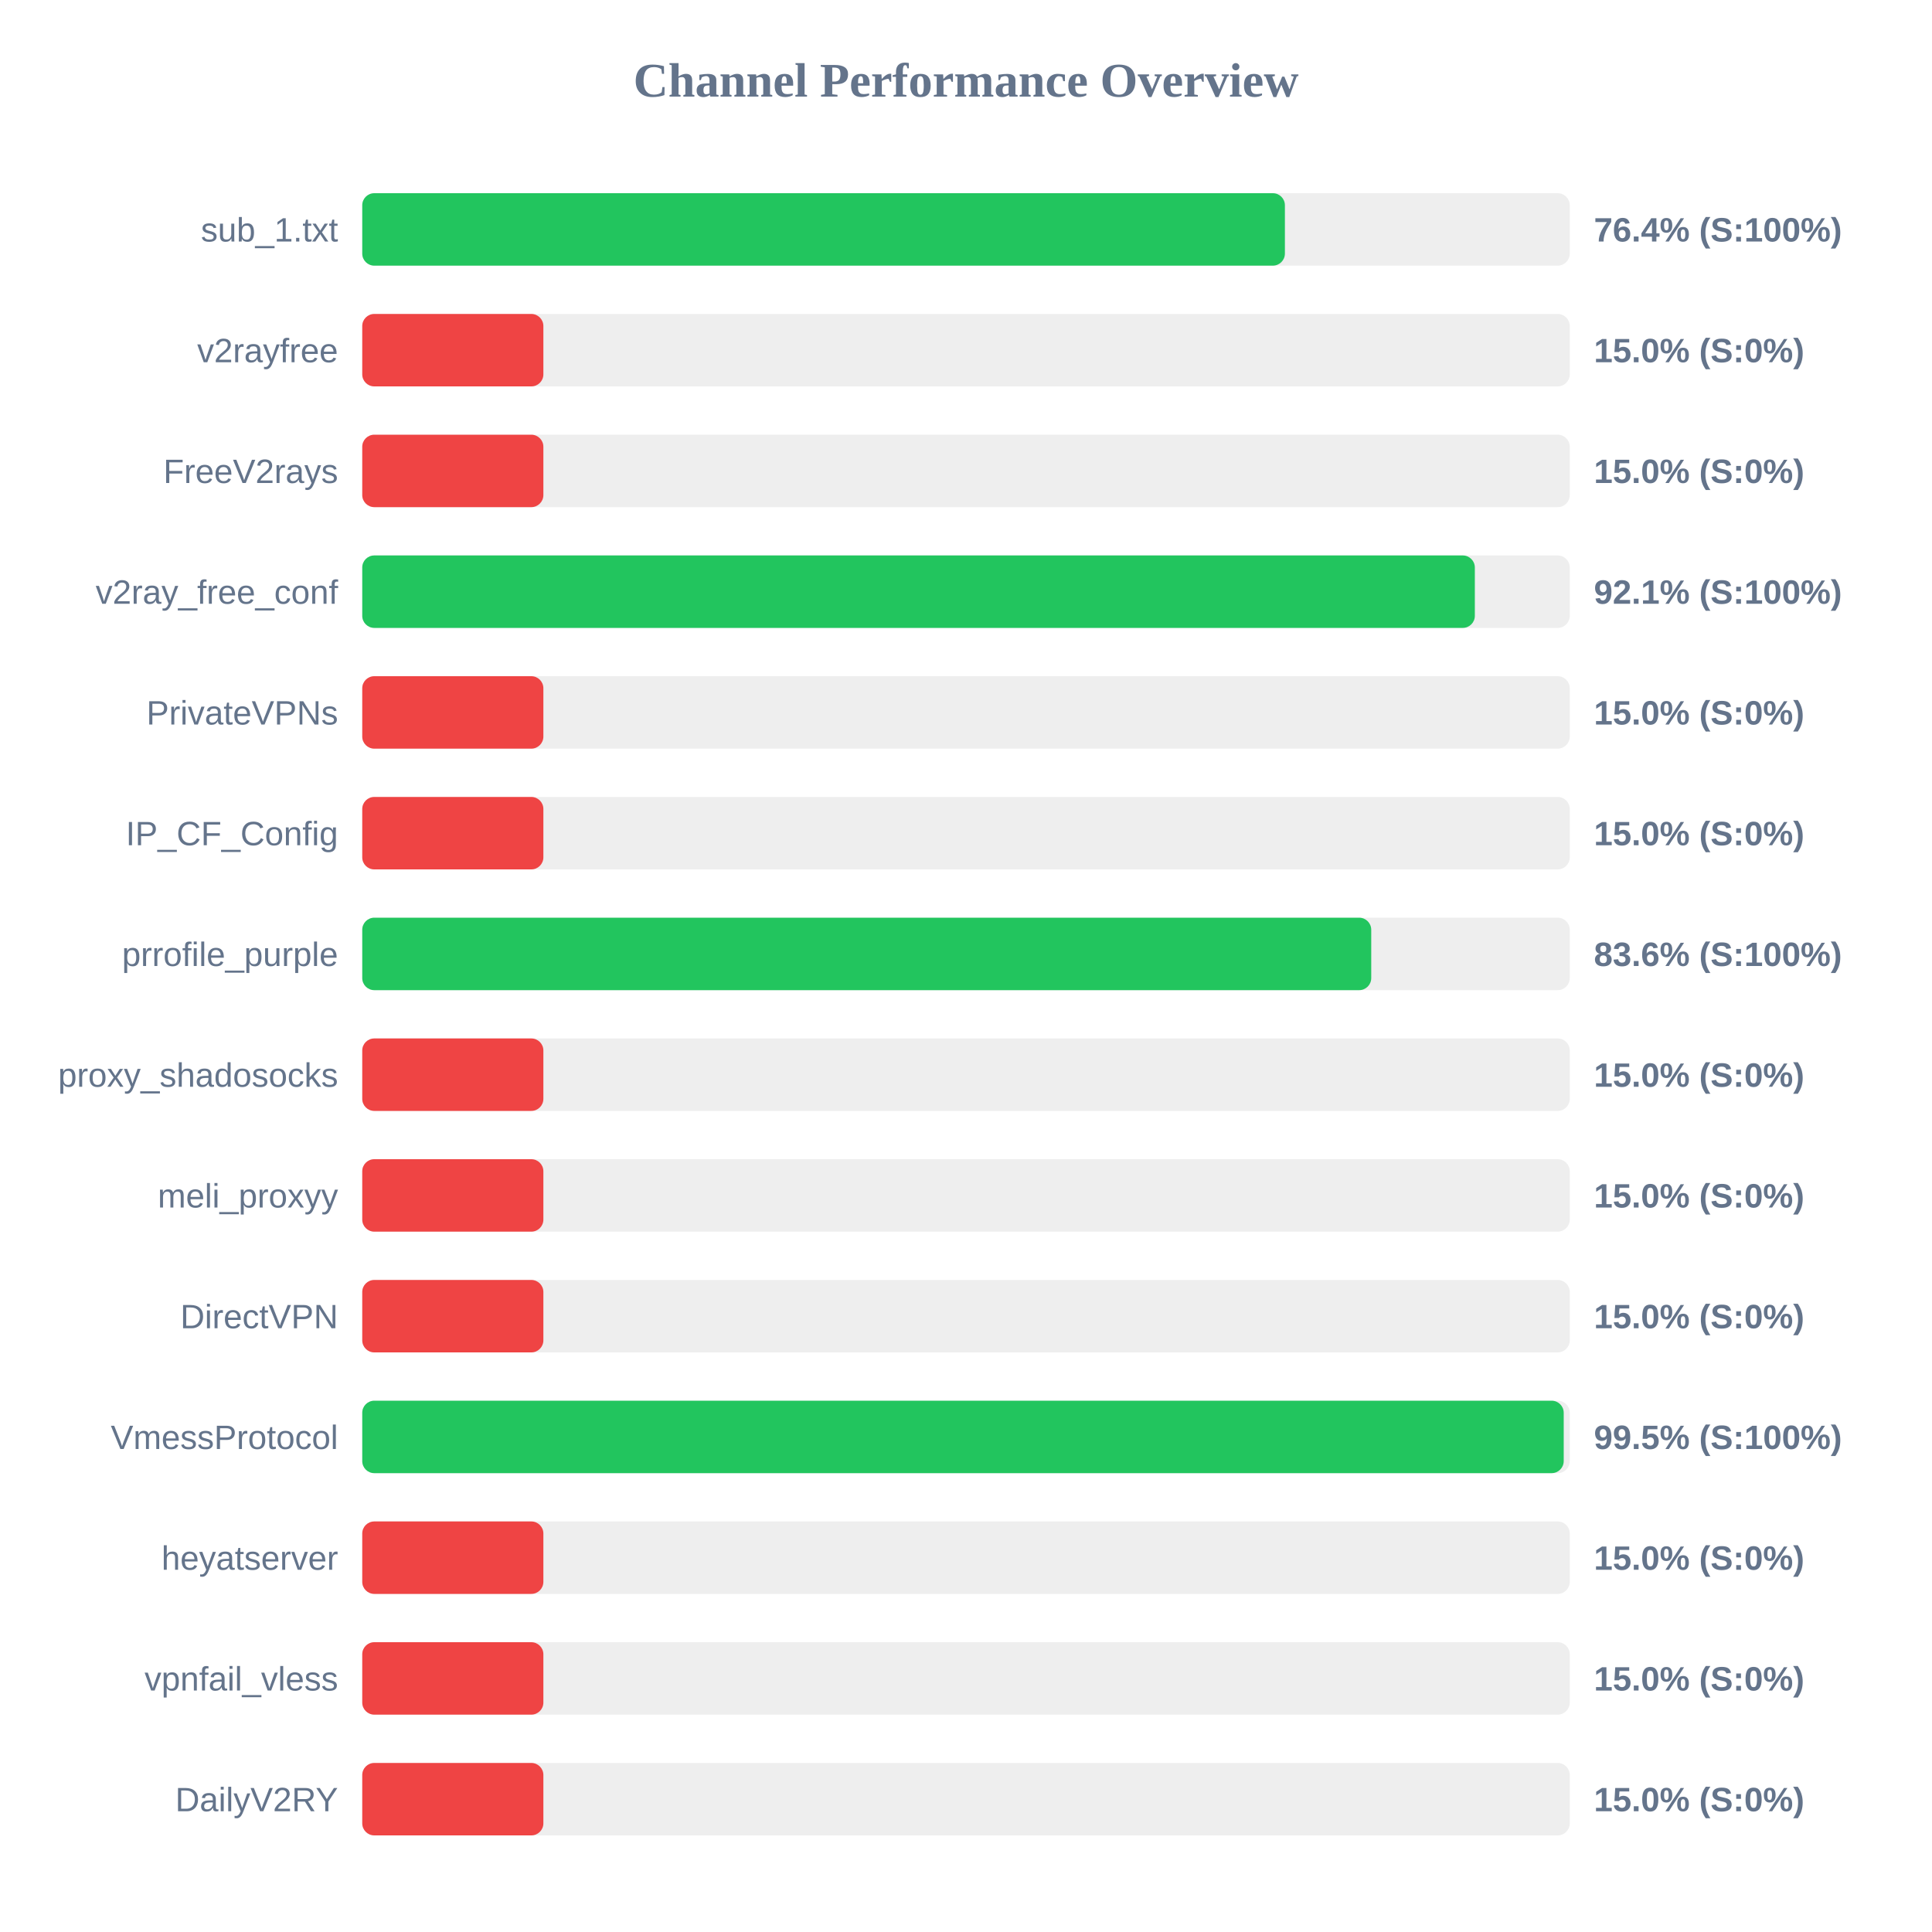
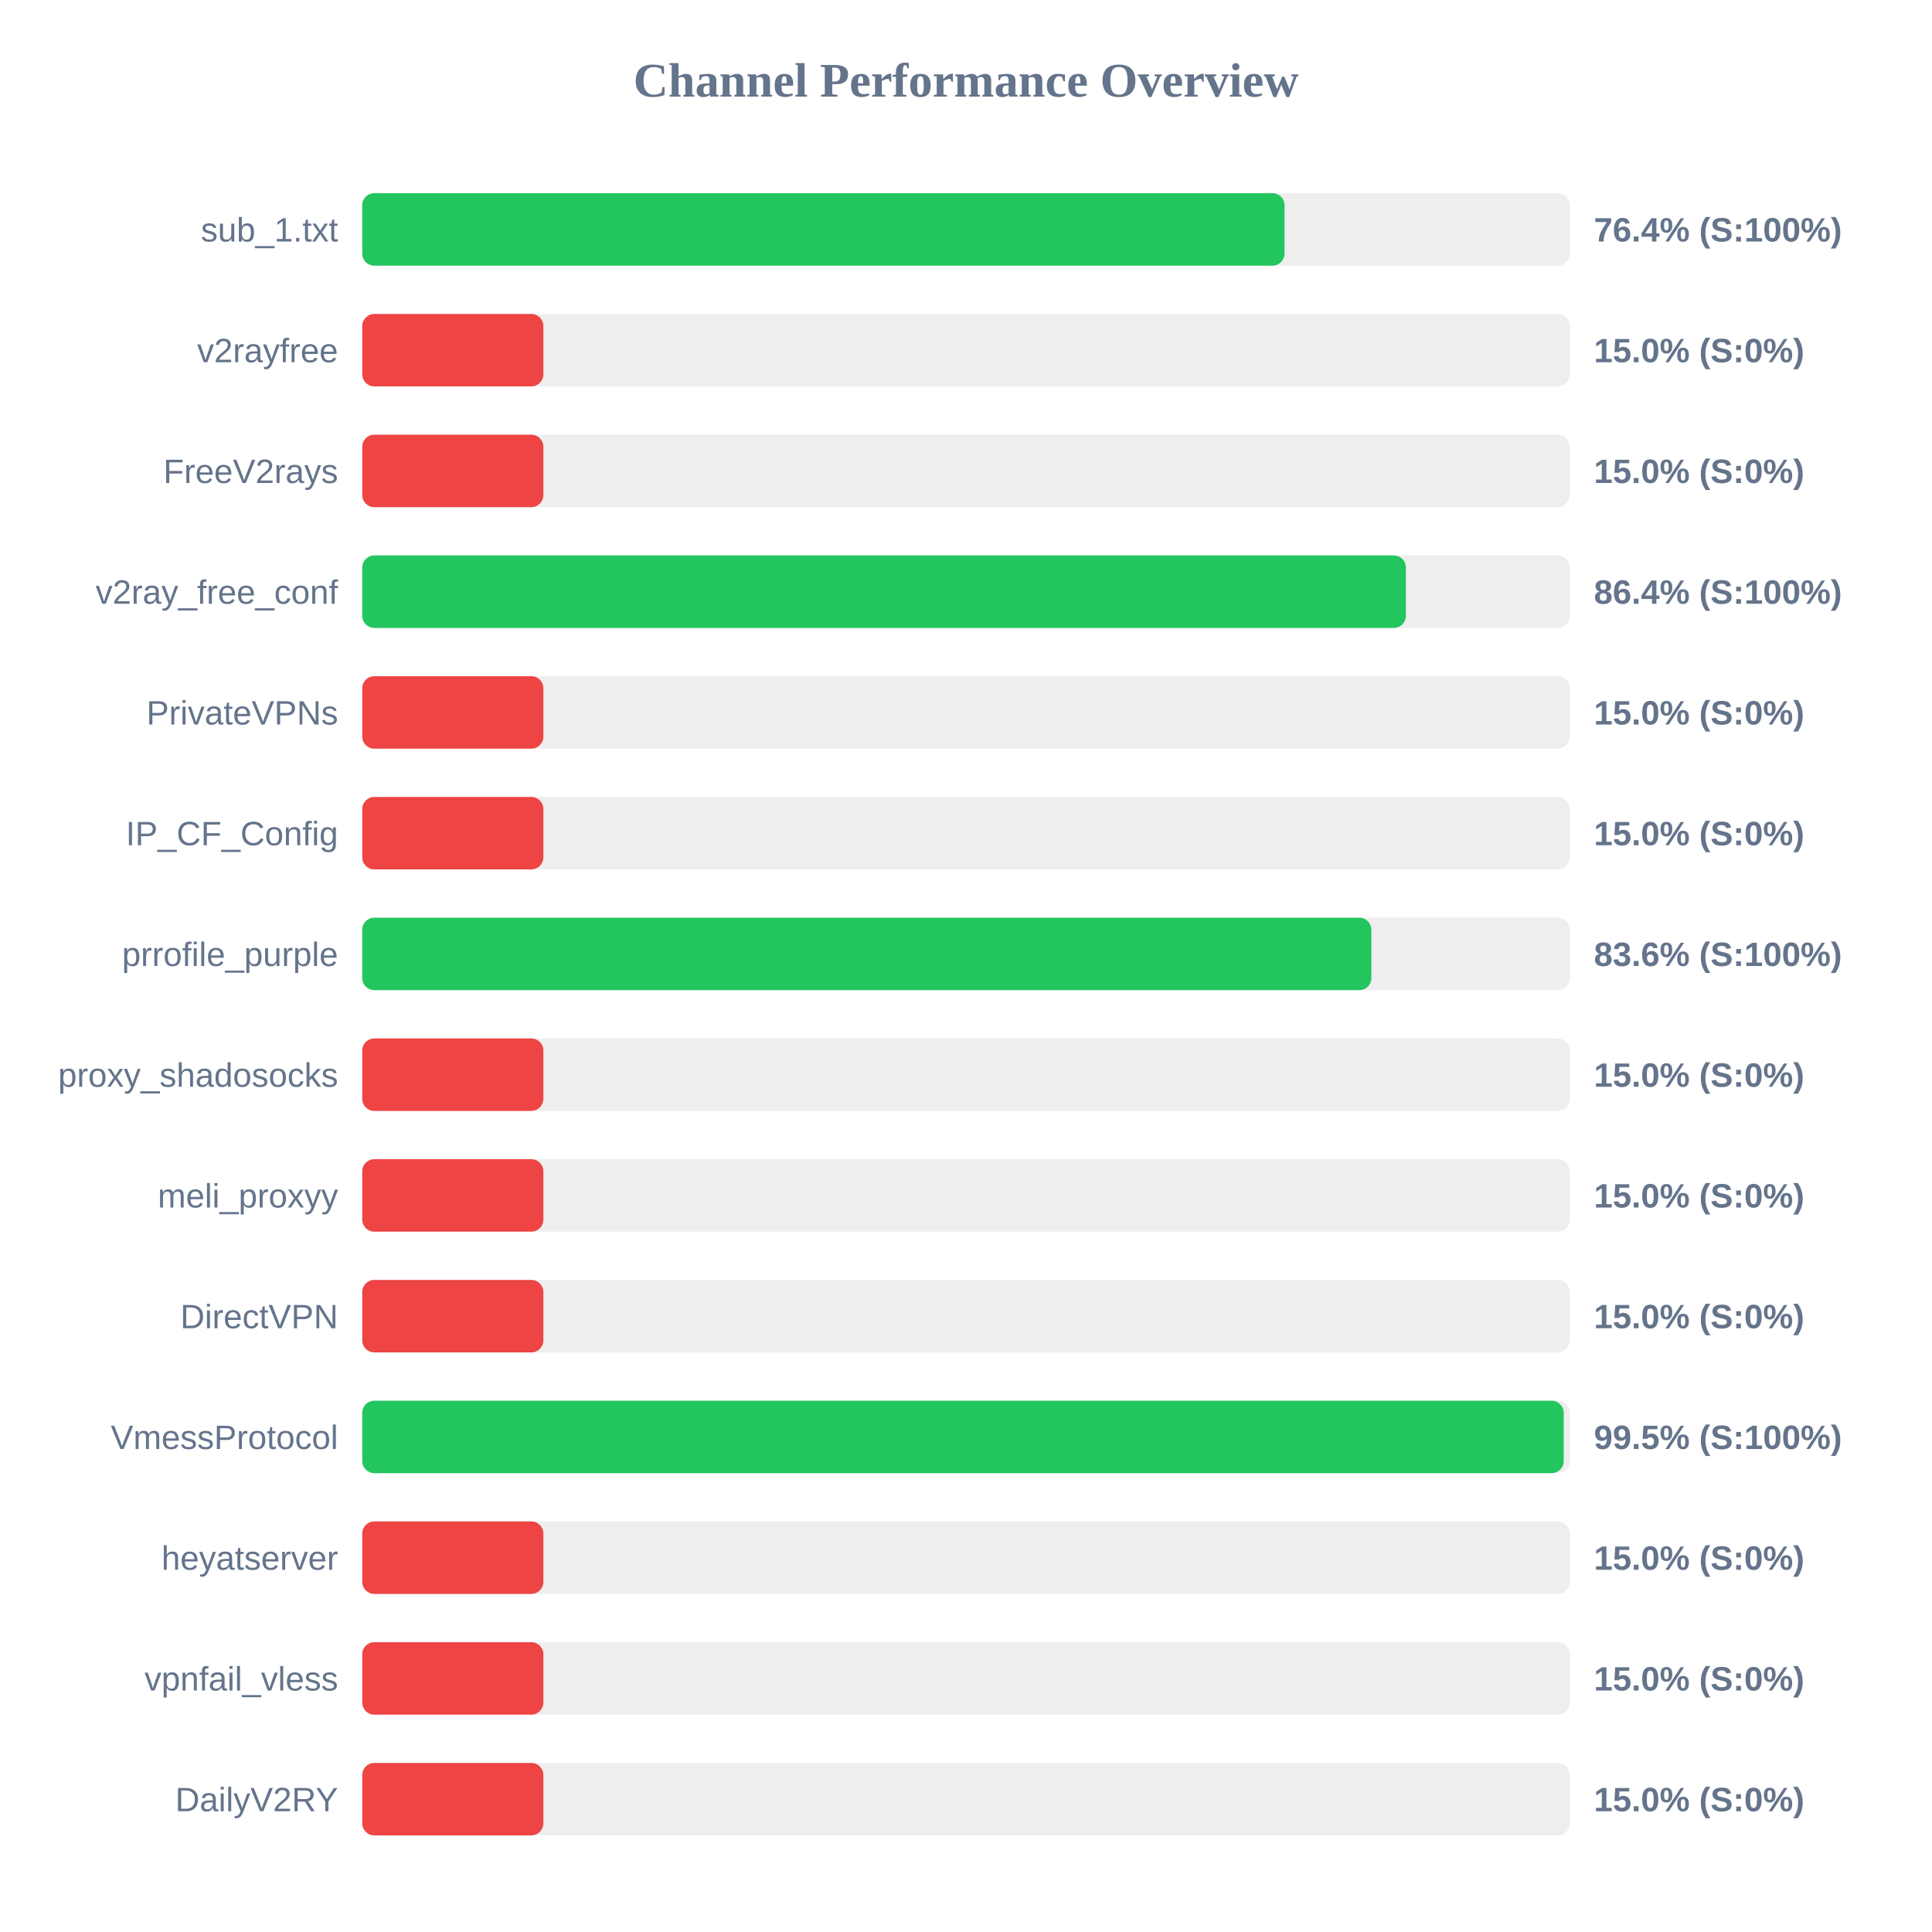
<svg xmlns="http://www.w3.org/2000/svg" width="800" height="800" version="1.1">
  <style>
        .row { font: 14px Arial; fill: #64748b; }
        .score { font: bold 14px Arial; fill: #64748b; }
    </style>
  <text x="400" y="40" text-anchor="middle" font-size="20px" font-weight="bold" fill="#64748b">Channel Performance Overview</text>
  <rect x="150" y="80" width="500" height="30" fill="#eee" rx="5" />
-   <rect x="150" y="80" width="382.05" height="30" fill="#22c55e" rx="5" />
+   <rect x="150" y="80" width="381.9" height="30" fill="#22c55e" rx="5" />
  <text x="140" y="100" text-anchor="end" class="row">sub_1.txt</text>
  <text x="660" y="100" text-anchor="start" class="score">76.4% (S:100%)</text>
  <rect x="150" y="130" width="500" height="30" fill="#eee" rx="5" />
  <rect x="150" y="130" width="75.0" height="30" fill="#ef4444" rx="5" />
  <text x="140" y="150" text-anchor="end" class="row">v2rayfree</text>
  <text x="660" y="150" text-anchor="start" class="score">15.0% (S:0%)</text>
  <rect x="150" y="180" width="500" height="30" fill="#eee" rx="5" />
  <rect x="150" y="180" width="75.0" height="30" fill="#ef4444" rx="5" />
  <text x="140" y="200" text-anchor="end" class="row">FreeV2rays</text>
  <text x="660" y="200" text-anchor="start" class="score">15.0% (S:0%)</text>
  <rect x="150" y="230" width="500" height="30" fill="#eee" rx="5" />
-   <rect x="150" y="230" width="460.7" height="30" fill="#22c55e" rx="5" />
+   <rect x="150" y="230" width="432.15" height="30" fill="#22c55e" rx="5" />
  <text x="140" y="250" text-anchor="end" class="row">v2ray_free_conf</text>
-   <text x="660" y="250" text-anchor="start" class="score">92.1% (S:100%)</text>
+   <text x="660" y="250" text-anchor="start" class="score">86.4% (S:100%)</text>
  <rect x="150" y="280" width="500" height="30" fill="#eee" rx="5" />
  <rect x="150" y="280" width="75.0" height="30" fill="#ef4444" rx="5" />
  <text x="140" y="300" text-anchor="end" class="row">PrivateVPNs</text>
  <text x="660" y="300" text-anchor="start" class="score">15.0% (S:0%)</text>
  <rect x="150" y="330" width="500" height="30" fill="#eee" rx="5" />
  <rect x="150" y="330" width="75.0" height="30" fill="#ef4444" rx="5" />
  <text x="140" y="350" text-anchor="end" class="row">IP_CF_Config</text>
  <text x="660" y="350" text-anchor="start" class="score">15.0% (S:0%)</text>
  <rect x="150" y="380" width="500" height="30" fill="#eee" rx="5" />
-   <rect x="150" y="380" width="417.8" height="30" fill="#22c55e" rx="5" />
+   <rect x="150" y="380" width="417.85" height="30" fill="#22c55e" rx="5" />
  <text x="140" y="400" text-anchor="end" class="row">prrofile_purple</text>
  <text x="660" y="400" text-anchor="start" class="score">83.6% (S:100%)</text>
  <rect x="150" y="430" width="500" height="30" fill="#eee" rx="5" />
  <rect x="150" y="430" width="75.0" height="30" fill="#ef4444" rx="5" />
  <text x="140" y="450" text-anchor="end" class="row">proxy_shadosocks</text>
  <text x="660" y="450" text-anchor="start" class="score">15.0% (S:0%)</text>
  <rect x="150" y="480" width="500" height="30" fill="#eee" rx="5" />
  <rect x="150" y="480" width="75.0" height="30" fill="#ef4444" rx="5" />
  <text x="140" y="500" text-anchor="end" class="row">meli_proxyy</text>
  <text x="660" y="500" text-anchor="start" class="score">15.0% (S:0%)</text>
  <rect x="150" y="530" width="500" height="30" fill="#eee" rx="5" />
  <rect x="150" y="530" width="75.0" height="30" fill="#ef4444" rx="5" />
  <text x="140" y="550" text-anchor="end" class="row">DirectVPN</text>
  <text x="660" y="550" text-anchor="start" class="score">15.0% (S:0%)</text>
  <rect x="150" y="580" width="500" height="30" fill="#eee" rx="5" />
  <rect x="150" y="580" width="497.5" height="30" fill="#22c55e" rx="5" />
  <text x="140" y="600" text-anchor="end" class="row">VmessProtocol</text>
  <text x="660" y="600" text-anchor="start" class="score">99.5% (S:100%)</text>
  <rect x="150" y="630" width="500" height="30" fill="#eee" rx="5" />
  <rect x="150" y="630" width="75.0" height="30" fill="#ef4444" rx="5" />
  <text x="140" y="650" text-anchor="end" class="row">heyatserver</text>
  <text x="660" y="650" text-anchor="start" class="score">15.0% (S:0%)</text>
  <rect x="150" y="680" width="500" height="30" fill="#eee" rx="5" />
  <rect x="150" y="680" width="75.0" height="30" fill="#ef4444" rx="5" />
  <text x="140" y="700" text-anchor="end" class="row">vpnfail_vless</text>
  <text x="660" y="700" text-anchor="start" class="score">15.0% (S:0%)</text>
  <rect x="150" y="730" width="500" height="30" fill="#eee" rx="5" />
  <rect x="150" y="730" width="75.0" height="30" fill="#ef4444" rx="5" />
  <text x="140" y="750" text-anchor="end" class="row">DailyV2RY</text>
  <text x="660" y="750" text-anchor="start" class="score">15.0% (S:0%)</text>
</svg>
